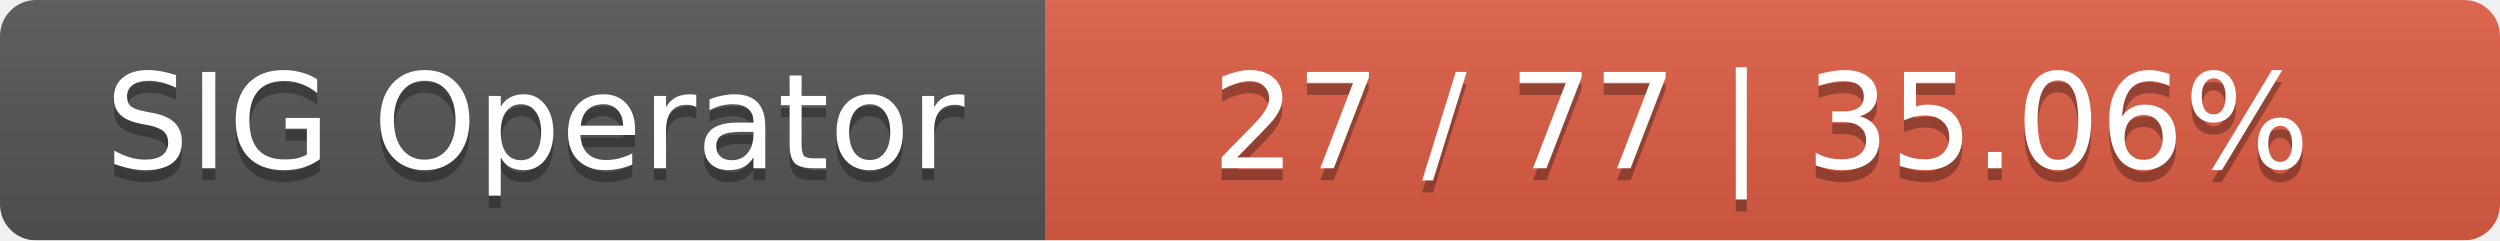
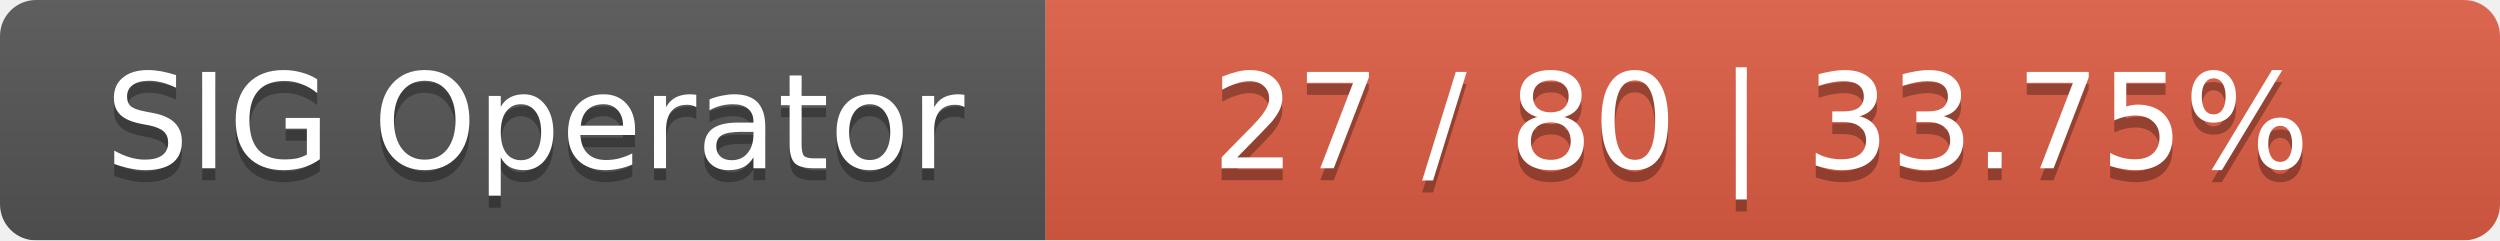
<svg xmlns="http://www.w3.org/2000/svg" width="208" height="20">
  <linearGradient id="smooth" x2="0" y2="100%">
    <stop offset="0" stop-color="#bbb" stop-opacity=".1" />
    <stop offset="1" stop-opacity=".1" />
  </linearGradient>
  <mask id="round">
    <rect width="208" height="20" rx="3" fill="#fff" />
  </mask>
  <g mask="url(#round)">
    <rect width="87" height="20" fill="#555" />
    <rect x="87" width="121" height="20" fill="#e05d44" />
    <rect width="208" height="20" fill="url(#smooth)" />
  </g>
  <g fill="#fff" text-anchor="middle" font-family="DejaVu Sans,Verdana,Geneva,sans-serif" font-size="11">
    <text x="44.5" y="15" fill="#010101" fill-opacity=".3">SIG Operator</text>
    <text x="44.5" y="14">SIG Operator</text>
-     <text x="146.5" y="15" fill="#010101" fill-opacity=".3">27 / 77    |    35.06%</text>
-     <text x="146.5" y="14">27 / 77    |    35.06%</text>
+     <text x="146.5" y="15" fill="#010101" fill-opacity=".3">27 / 80    |    33.75%</text>
+     <text x="146.5" y="14">27 / 80    |    33.75%</text>
  </g>
</svg>
